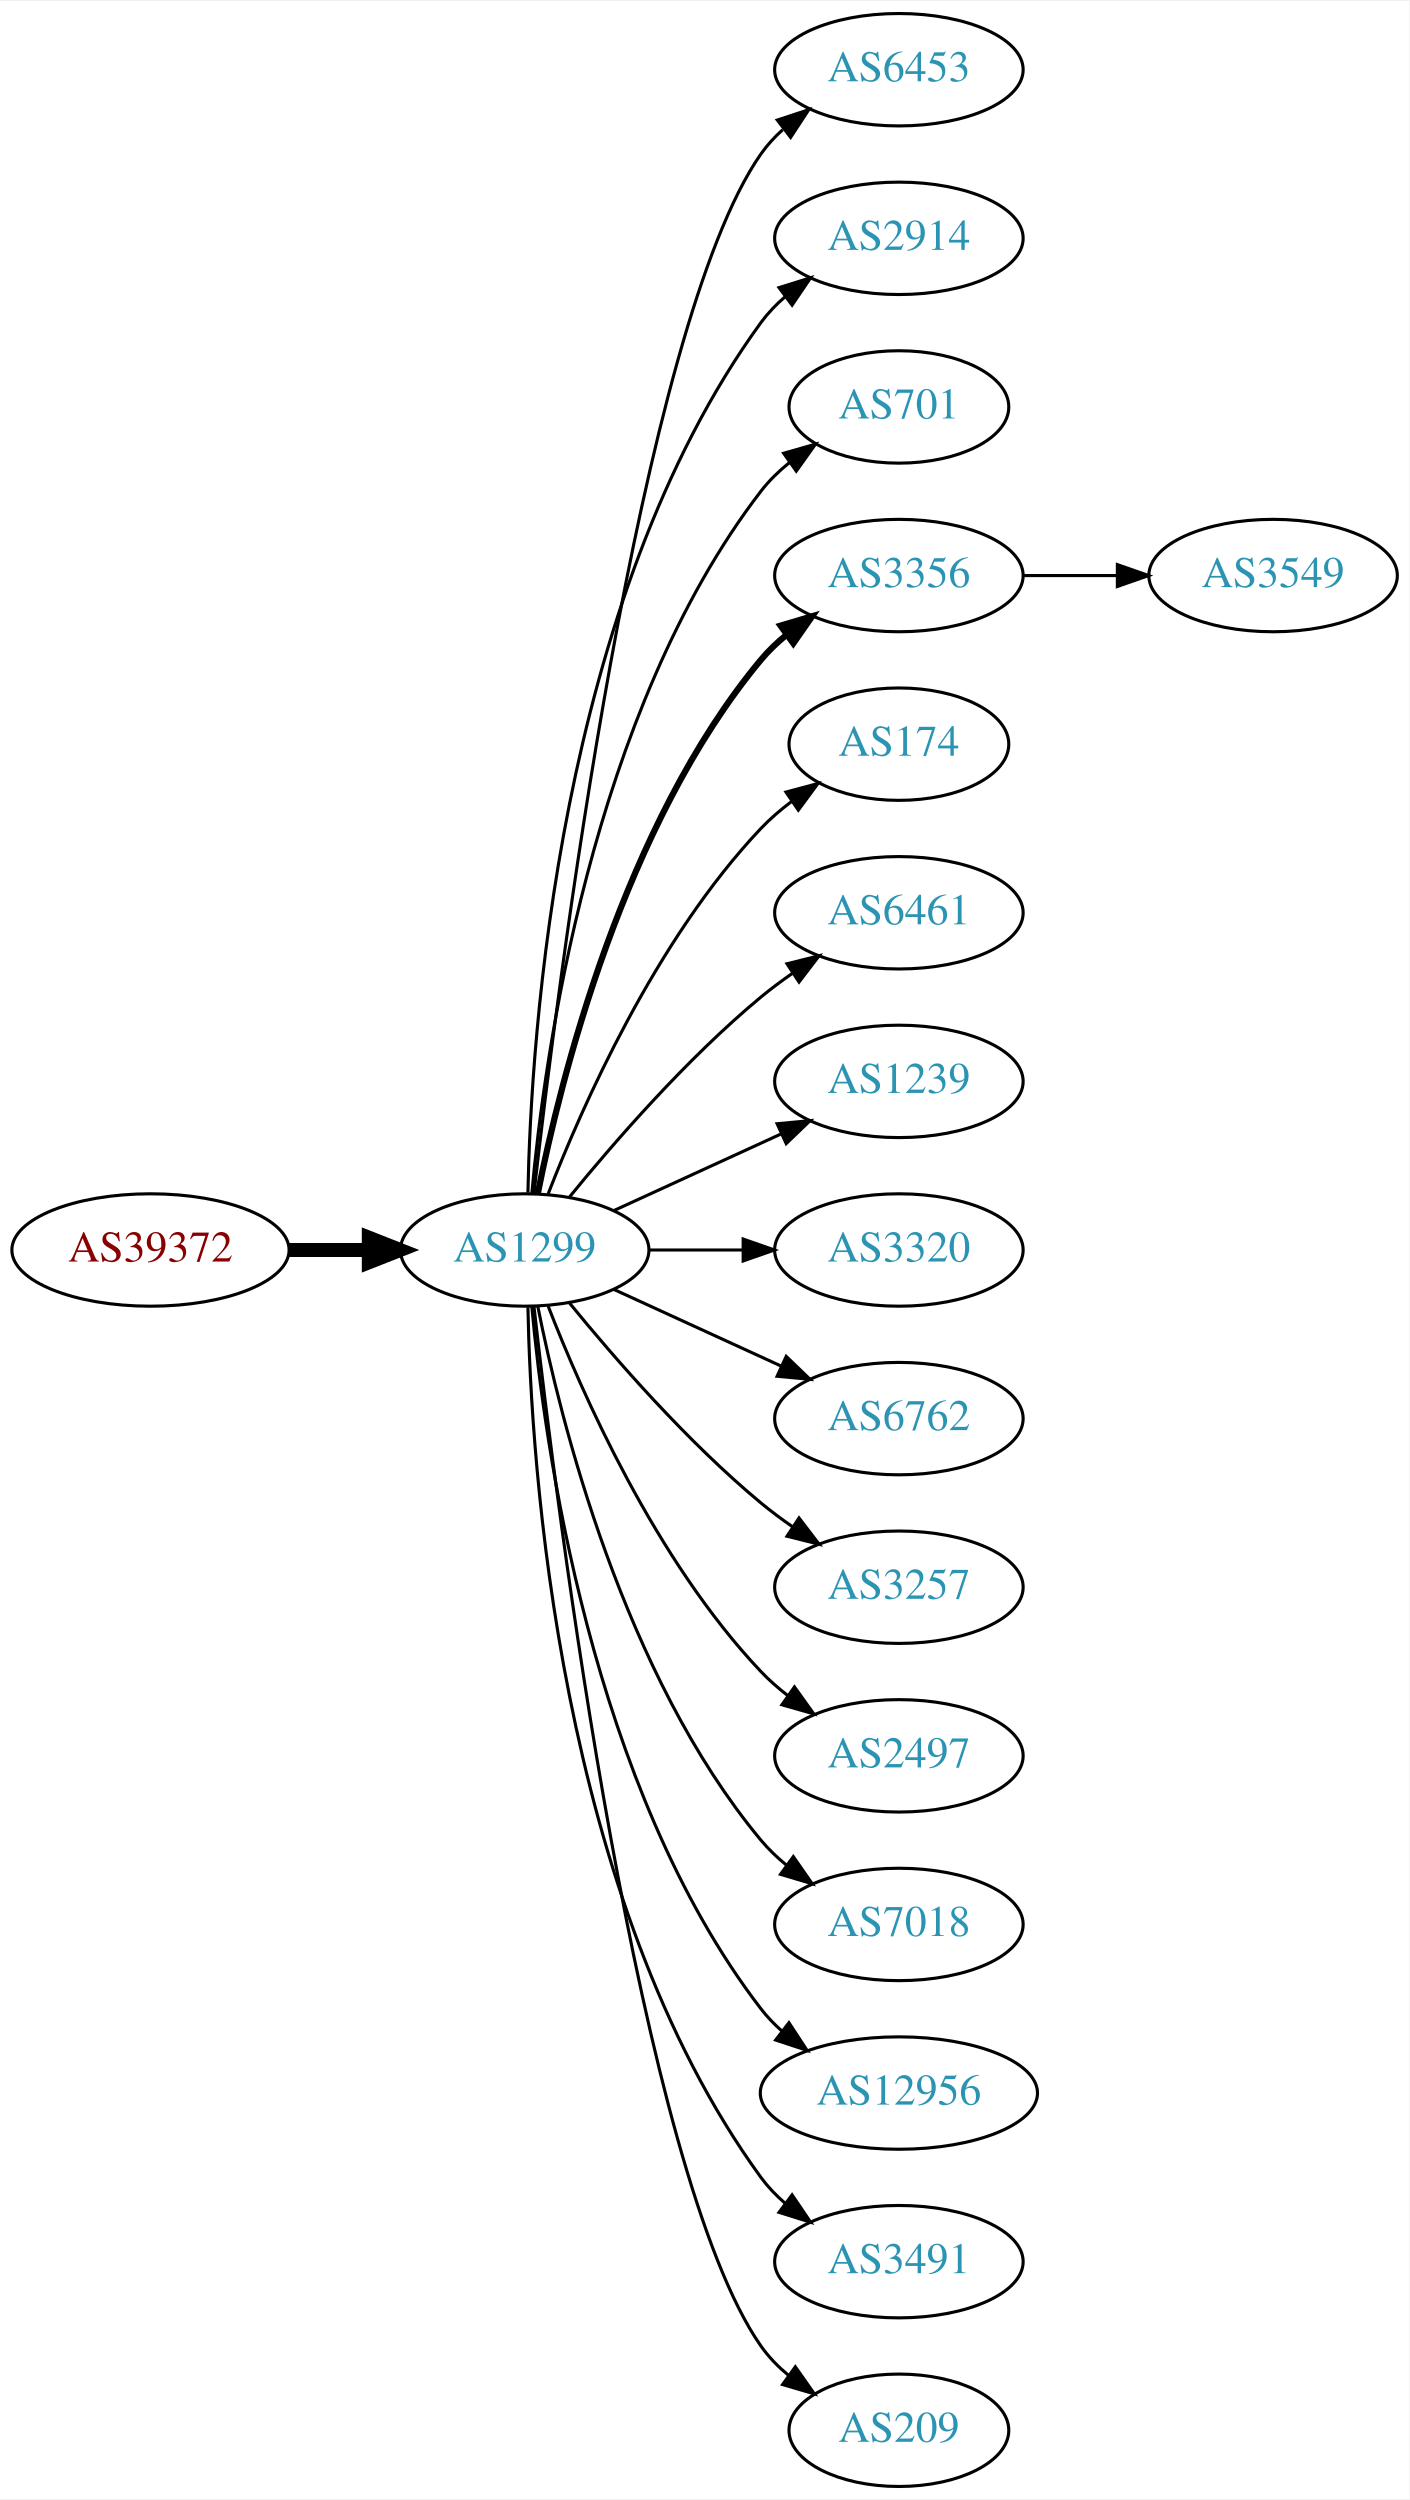
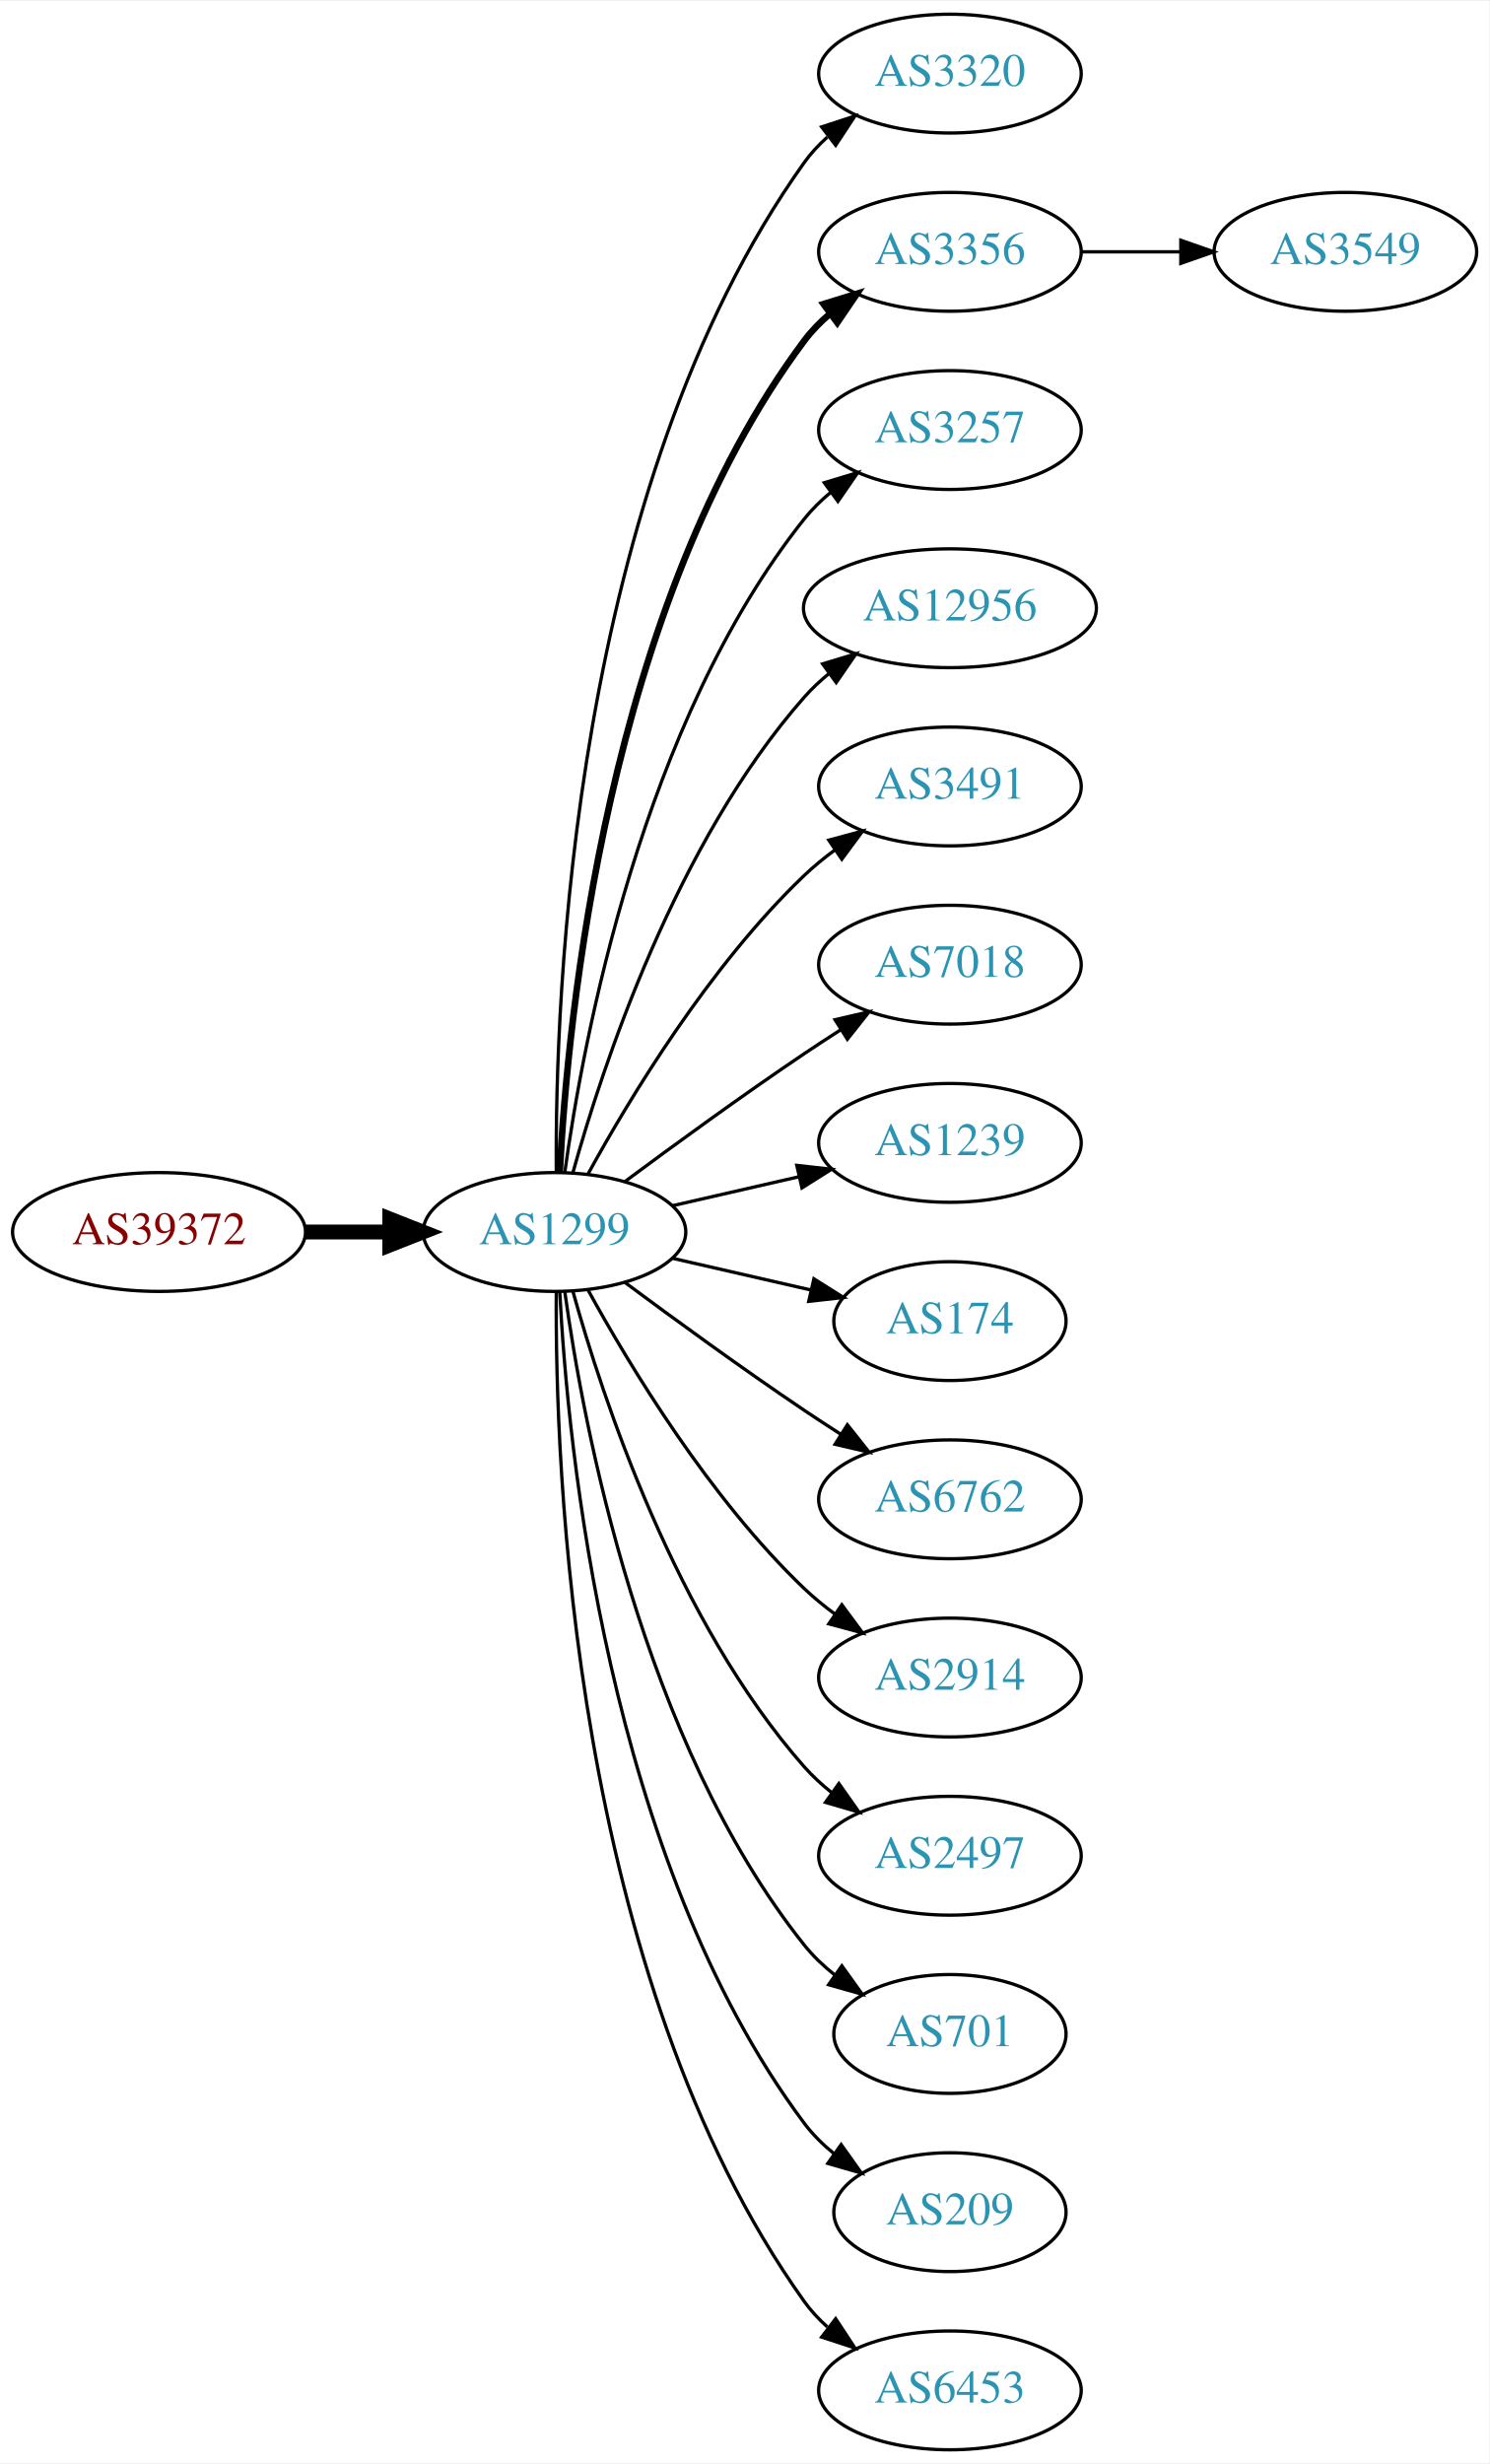
- <svg xmlns="http://www.w3.org/2000/svg" xmlns:xlink="http://www.w3.org/1999/xlink" width="451pt" height="800pt" viewBox="0.00 0.00 451.37 800.00">
-   <g id="graph0" class="graph" transform="scale(1 1) rotate(0) translate(4 796)">
-     <polygon fill="white" stroke="none" points="-4,4 -4,-796 447.37,-796 447.37,4 -4,4" />
+ <svg xmlns="http://www.w3.org/2000/svg" xmlns:xlink="http://www.w3.org/1999/xlink" width="451pt" height="746pt" viewBox="0.00 0.00 451.37 746.00">
+   <g id="graph0" class="graph" transform="scale(1 1) rotate(0) translate(4 742)">
+     <polygon fill="white" stroke="none" points="-4,4 -4,-742 447.37,-742 447.37,4 -4,4" />
    <g id="node1" class="node">
      <g id="a_node1">
        <a xlink:href="/asn/39372" xlink:title="AS39372 ~ Josef Edtbauer e.u. [AT]">
-           <ellipse fill="#ffffff" stroke="black" cx="44.196" cy="-396" rx="44.393" ry="18" />
-           <text text-anchor="middle" x="44.196" y="-392.3" font-family="Times,serif" font-size="14.00" fill="#880000">AS39372</text>
+           <ellipse fill="#ffffff" stroke="black" cx="44.196" cy="-369" rx="44.393" ry="18" />
+           <text text-anchor="middle" x="44.196" y="-365.3" font-family="Times,serif" font-size="14.00" fill="#880000">AS39372</text>
        </a>
      </g>
    </g>
    <g id="node2" class="node">
      <g id="a_node2">
        <a xlink:href="/asn/1299" xlink:title="AS1299 ~ Telia Carrier [EU]">
-           <ellipse fill="#ffffff" stroke="black" cx="164.039" cy="-396" rx="39.794" ry="18" />
-           <text text-anchor="middle" x="164.039" y="-392.3" font-family="Times,serif" font-size="14.00" fill="#2c94b3">AS1299</text>
+           <ellipse fill="#ffffff" stroke="black" cx="164.039" cy="-369" rx="39.794" ry="18" />
+           <text text-anchor="middle" x="164.039" y="-365.3" font-family="Times,serif" font-size="14.00" fill="#2c94b3">AS1299</text>
        </a>
      </g>
    </g>
    <g id="edge1" class="edge">
-       <path fill="none" stroke="black" stroke-width="4.5" d="M88.407,-396C96.72,-396 105.482,-396 113.965,-396" />
-       <polygon fill="black" stroke="black" stroke-width="4.5" points="114.123,-399.938 124.123,-396 114.123,-392.063 114.123,-399.938" />
+       <path fill="none" stroke="black" stroke-width="4.5" d="M88.407,-369C96.72,-369 105.482,-369 113.965,-369" />
+       <polygon fill="black" stroke="black" stroke-width="4.5" points="114.123,-372.938 124.123,-369 114.123,-365.063 114.123,-372.938" />
    </g>
    <g id="node3" class="node">
      <g id="a_node3">
-         <a xlink:href="/asn/6453" xlink:title="AS6453 ~ TATA COMMUNICATIONS (AMERICA) INC [US]">
-           <ellipse fill="#ffffff" stroke="black" cx="283.881" cy="-774" rx="39.794" ry="18" />
-           <text text-anchor="middle" x="283.881" y="-770.3" font-family="Times,serif" font-size="14.00" fill="#2c94b3">AS6453</text>
+         <a xlink:href="/asn/3320" xlink:title="AS3320 ~ DTAG [DE]">
+           <ellipse fill="#ffffff" stroke="black" cx="283.881" cy="-720" rx="39.794" ry="18" />
+           <text text-anchor="middle" x="283.881" y="-716.3" font-family="Times,serif" font-size="14.00" fill="#2c94b3">AS3320</text>
        </a>
      </g>
    </g>
    <g id="edge2" class="edge">
-       <path fill="none" stroke="black" d="M167.009,-414.101C174.237,-477.928 200.915,-691.628 239.685,-747 241.663,-749.825 244.041,-752.416 246.652,-754.779" />
-       <polygon fill="black" stroke="black" points="244.945,-757.881 255.01,-761.188 249.204,-752.326 244.945,-757.881" />
+       <path fill="none" stroke="black" d="M164.587,-387.063C164.168,-439.503 169.322,-594.293 239.685,-693 241.687,-695.809 244.082,-698.388 246.703,-700.743" />
+       <polygon fill="black" stroke="black" points="245.007,-703.852 255.079,-707.139 249.255,-698.288 245.007,-703.852" />
    </g>
    <g id="node4" class="node">
      <g id="a_node4">
-         <a xlink:href="/asn/2914" xlink:title="AS2914 ~ NTT America, Inc. [US]">
-           <ellipse fill="#ffffff" stroke="black" cx="283.881" cy="-720" rx="39.794" ry="18" />
-           <text text-anchor="middle" x="283.881" y="-716.3" font-family="Times,serif" font-size="14.00" fill="#2c94b3">AS2914</text>
+         <a xlink:href="/asn/3356" xlink:title="AS3356 ~ Level 3 Parent, LLC [US]">
+           <ellipse fill="#ffffff" stroke="black" cx="283.881" cy="-666" rx="39.794" ry="18" />
+           <text text-anchor="middle" x="283.881" y="-662.3" font-family="Times,serif" font-size="14.00" fill="#2c94b3">AS3356</text>
        </a>
      </g>
    </g>
    <g id="edge3" class="edge">
-       <path fill="none" stroke="black" d="M165.071,-414.337C166.044,-464.079 174.763,-603.806 239.685,-693 241.897,-696.039 244.565,-698.813 247.477,-701.326" />
-       <polygon fill="black" stroke="black" points="245.495,-704.214 255.608,-707.373 249.672,-698.597 245.495,-704.214" />
+       <path fill="none" stroke="black" stroke-width="2" d="M165.63,-387.023C168.007,-433.412 179.925,-558.893 239.685,-639 241.933,-642.013 244.624,-644.769 247.551,-647.272" />
+       <polygon fill="black" stroke="black" stroke-width="2" points="245.582,-650.169 255.702,-653.303 249.746,-644.542 245.582,-650.169" />
    </g>
    <g id="node5" class="node">
      <g id="a_node5">
-         <a xlink:href="/asn/701" xlink:title="AS701 ~ UUNET [US]">
-           <ellipse fill="#ffffff" stroke="black" cx="283.881" cy="-666" rx="35.194" ry="18" />
-           <text text-anchor="middle" x="283.881" y="-662.3" font-family="Times,serif" font-size="14.00" fill="#2c94b3">AS701</text>
+         <a xlink:href="/asn/3257" xlink:title="AS3257 ~ GTT [DE]">
+           <ellipse fill="#ffffff" stroke="black" cx="283.881" cy="-612" rx="39.794" ry="18" />
+           <text text-anchor="middle" x="283.881" y="-608.3" font-family="Times,serif" font-size="14.00" fill="#2c94b3">AS3257</text>
        </a>
      </g>
    </g>
    <g id="edge4" class="edge">
-       <path fill="none" stroke="black" d="M166.323,-414.117C170.221,-457.332 185.238,-568.131 239.685,-639 242.292,-642.393 245.455,-645.467 248.873,-648.223" />
-       <polygon fill="black" stroke="black" points="246.976,-651.168 257.164,-654.073 251.011,-645.448 246.976,-651.168" />
+       <path fill="none" stroke="black" d="M167.178,-387.17C172.678,-426.974 190.504,-523.233 239.685,-585 242.026,-587.94 244.781,-590.649 247.747,-593.121" />
+       <polygon fill="black" stroke="black" points="245.812,-596.042 255.953,-599.11 249.939,-590.388 245.812,-596.042" />
    </g>
    <g id="node6" class="node">
      <g id="a_node6">
-         <a xlink:href="/asn/3356" xlink:title="AS3356 ~ Level 3 Parent, LLC [US]">
-           <ellipse fill="#ffffff" stroke="black" cx="283.881" cy="-612" rx="39.794" ry="18" />
-           <text text-anchor="middle" x="283.881" y="-608.3" font-family="Times,serif" font-size="14.00" fill="#2c94b3">AS3356</text>
+         <a xlink:href="/asn/12956" xlink:title="AS12956 ~ TELXIUS [ES]">
+           <ellipse fill="#ffffff" stroke="black" cx="283.881" cy="-558" rx="44.393" ry="18" />
+           <text text-anchor="middle" x="283.881" y="-554.3" font-family="Times,serif" font-size="14.00" fill="#2c94b3">AS12956</text>
        </a>
      </g>
    </g>
    <g id="edge5" class="edge">
-       <path fill="none" stroke="black" stroke-width="2" d="M168.237,-414.073C175.401,-450.141 195.675,-532.125 239.685,-585 242.09,-587.889 244.886,-590.563 247.879,-593.013" />
-       <polygon fill="black" stroke="black" stroke-width="2" points="245.967,-595.95 256.122,-598.973 250.069,-590.277 245.967,-595.95" />
+       <path fill="none" stroke="black" d="M169.612,-386.946C178.517,-418.995 200.801,-486.842 239.685,-531 241.975,-533.601 244.577,-536.038 247.34,-538.301" />
+       <polygon fill="black" stroke="black" points="245.293,-541.14 255.434,-544.208 249.419,-535.485 245.293,-541.14" />
    </g>
    <g id="node7" class="node">
      <g id="a_node7">
-         <a xlink:href="/asn/174" xlink:title="AS174 ~ Cogent Communications [US]">
-           <ellipse fill="#ffffff" stroke="black" cx="283.881" cy="-558" rx="35.194" ry="18" />
-           <text text-anchor="middle" x="283.881" y="-554.3" font-family="Times,serif" font-size="14.00" fill="#2c94b3">AS174</text>
+         <a xlink:href="/asn/3491" xlink:title="AS3491 ~ PCCW Global, Inc. [US]">
+           <ellipse fill="#ffffff" stroke="black" cx="283.881" cy="-504" rx="39.794" ry="18" />
+           <text text-anchor="middle" x="283.881" y="-500.3" font-family="Times,serif" font-size="14.00" fill="#2c94b3">AS3491</text>
        </a>
      </g>
    </g>
    <g id="edge6" class="edge">
-       <path fill="none" stroke="black" d="M171.562,-413.994C182.312,-441.728 205.969,-495.429 239.685,-531 242.628,-534.105 246.001,-537.001 249.537,-539.655" />
-       <polygon fill="black" stroke="black" points="247.722,-542.654 257.956,-545.397 251.666,-536.871 247.722,-542.654" />
+       <path fill="none" stroke="black" d="M174.28,-386.713C186.825,-409.561 211.002,-449.611 239.685,-477 242.553,-479.739 245.742,-482.347 249.051,-484.785" />
+       <polygon fill="black" stroke="black" points="247.175,-487.742 257.411,-490.477 251.114,-481.956 247.175,-487.742" />
    </g>
    <g id="node8" class="node">
      <g id="a_node8">
-         <a xlink:href="/asn/6461" xlink:title="AS6461 ~ Zayo Bandwidth [US]">
-           <ellipse fill="#ffffff" stroke="black" cx="283.881" cy="-504" rx="39.794" ry="18" />
-           <text text-anchor="middle" x="283.881" y="-500.3" font-family="Times,serif" font-size="14.00" fill="#2c94b3">AS6461</text>
+         <a xlink:href="/asn/7018" xlink:title="AS7018 ~ AT&amp;T Services, Inc. [US]">
+           <ellipse fill="#ffffff" stroke="black" cx="283.881" cy="-450" rx="39.794" ry="18" />
+           <text text-anchor="middle" x="283.881" y="-446.3" font-family="Times,serif" font-size="14.00" fill="#2c94b3">AS7018</text>
        </a>
      </g>
    </g>
    <g id="edge7" class="edge">
-       <path fill="none" stroke="black" d="M178.458,-413.065C192.572,-430.375 215.987,-457.345 239.685,-477 242.901,-479.668 246.402,-482.27 249.972,-484.741" />
-       <polygon fill="black" stroke="black" points="248.05,-487.666 258.329,-490.236 251.896,-481.817 248.05,-487.666" />
+       <path fill="none" stroke="black" d="M185.369,-384.277C200.231,-395.304 220.976,-410.407 239.685,-423 243.234,-425.389 246.984,-427.839 250.733,-430.242" />
+       <polygon fill="black" stroke="black" points="249.059,-433.325 259.381,-435.712 252.801,-427.409 249.059,-433.325" />
    </g>
    <g id="node9" class="node">
      <g id="a_node9">
        <a xlink:href="/asn/1239" xlink:title="AS1239 ~ Sprint [US]">
-           <ellipse fill="#ffffff" stroke="black" cx="283.881" cy="-450" rx="39.794" ry="18" />
-           <text text-anchor="middle" x="283.881" y="-446.3" font-family="Times,serif" font-size="14.00" fill="#2c94b3">AS1239</text>
+           <ellipse fill="#ffffff" stroke="black" cx="283.881" cy="-396" rx="39.794" ry="18" />
+           <text text-anchor="middle" x="283.881" y="-392.3" font-family="Times,serif" font-size="14.00" fill="#2c94b3">AS1239</text>
        </a>
      </g>
    </g>
    <g id="edge8" class="edge">
-       <path fill="none" stroke="black" d="M192.667,-408.661C208.624,-415.973 228.895,-425.261 246.178,-433.181" />
-       <polygon fill="black" stroke="black" points="244.876,-436.435 255.425,-437.419 247.793,-430.071 244.876,-436.435" />
+       <path fill="none" stroke="black" d="M199.758,-376.955C211.758,-379.704 225.379,-382.825 238.071,-385.733" />
+       <polygon fill="black" stroke="black" points="237.474,-389.187 248.003,-388.009 239.037,-382.364 237.474,-389.187" />
    </g>
    <g id="node10" class="node">
      <g id="a_node10">
-         <a xlink:href="/asn/3320" xlink:title="AS3320 ~ DTAG [DE]">
-           <ellipse fill="#ffffff" stroke="black" cx="283.881" cy="-396" rx="39.794" ry="18" />
-           <text text-anchor="middle" x="283.881" y="-392.3" font-family="Times,serif" font-size="14.00" fill="#2c94b3">AS3320</text>
+         <a xlink:href="/asn/174" xlink:title="AS174 ~ Cogent Communications [US]">
+           <ellipse fill="#ffffff" stroke="black" cx="283.881" cy="-342" rx="35.194" ry="18" />
+           <text text-anchor="middle" x="283.881" y="-338.3" font-family="Times,serif" font-size="14.00" fill="#2c94b3">AS174</text>
        </a>
      </g>
    </g>
    <g id="edge9" class="edge">
-       <path fill="none" stroke="black" d="M203.951,-396C213.505,-396 223.854,-396 233.817,-396" />
-       <polygon fill="black" stroke="black" points="234.009,-399.5 244.009,-396 234.009,-392.5 234.009,-399.5" />
+       <path fill="none" stroke="black" d="M199.758,-361.045C212.85,-358.045 227.873,-354.604 241.513,-351.478" />
+       <polygon fill="black" stroke="black" points="242.655,-354.807 251.621,-349.162 241.091,-347.984 242.655,-354.807" />
    </g>
    <g id="node11" class="node">
      <g id="a_node11">
        <a xlink:href="/asn/6762" xlink:title="AS6762 ~ TELECOM ITALIA SPARKLE S.p.A. [IT]">
-           <ellipse fill="#ffffff" stroke="black" cx="283.881" cy="-342" rx="39.794" ry="18" />
-           <text text-anchor="middle" x="283.881" y="-338.3" font-family="Times,serif" font-size="14.00" fill="#2c94b3">AS6762</text>
+           <ellipse fill="#ffffff" stroke="black" cx="283.881" cy="-288" rx="39.794" ry="18" />
+           <text text-anchor="middle" x="283.881" y="-284.3" font-family="Times,serif" font-size="14.00" fill="#2c94b3">AS6762</text>
        </a>
      </g>
    </g>
    <g id="edge10" class="edge">
-       <path fill="none" stroke="black" d="M192.667,-383.339C208.624,-376.027 228.895,-366.739 246.178,-358.819" />
-       <polygon fill="black" stroke="black" points="247.793,-361.929 255.425,-354.581 244.876,-355.565 247.793,-361.929" />
+       <path fill="none" stroke="black" d="M185.369,-353.723C200.231,-342.696 220.976,-327.593 239.685,-315 243.234,-312.611 246.984,-310.161 250.733,-307.758" />
+       <polygon fill="black" stroke="black" points="252.801,-310.591 259.381,-302.288 249.059,-304.675 252.801,-310.591" />
    </g>
    <g id="node12" class="node">
      <g id="a_node12">
-         <a xlink:href="/asn/3257" xlink:title="AS3257 ~ GTT [DE]">
-           <ellipse fill="#ffffff" stroke="black" cx="283.881" cy="-288" rx="39.794" ry="18" />
-           <text text-anchor="middle" x="283.881" y="-284.3" font-family="Times,serif" font-size="14.00" fill="#2c94b3">AS3257</text>
+         <a xlink:href="/asn/2914" xlink:title="AS2914 ~ NTT America, Inc. [US]">
+           <ellipse fill="#ffffff" stroke="black" cx="283.881" cy="-234" rx="39.794" ry="18" />
+           <text text-anchor="middle" x="283.881" y="-230.3" font-family="Times,serif" font-size="14.00" fill="#2c94b3">AS2914</text>
        </a>
      </g>
    </g>
    <g id="edge11" class="edge">
-       <path fill="none" stroke="black" d="M178.458,-378.935C192.572,-361.625 215.987,-334.655 239.685,-315 242.901,-312.332 246.402,-309.73 249.972,-307.259" />
-       <polygon fill="black" stroke="black" points="251.896,-310.183 258.329,-301.764 248.05,-304.334 251.896,-310.183" />
+       <path fill="none" stroke="black" d="M174.28,-351.287C186.825,-328.439 211.002,-288.389 239.685,-261 242.553,-258.261 245.742,-255.653 249.051,-253.215" />
+       <polygon fill="black" stroke="black" points="251.114,-256.044 257.411,-247.523 247.175,-250.258 251.114,-256.044" />
    </g>
    <g id="node13" class="node">
      <g id="a_node13">
        <a xlink:href="/asn/2497" xlink:title="AS2497 ~ Internet Initiative Japan Inc. [JP]">
-           <ellipse fill="#ffffff" stroke="black" cx="283.881" cy="-234" rx="39.794" ry="18" />
-           <text text-anchor="middle" x="283.881" y="-230.3" font-family="Times,serif" font-size="14.00" fill="#2c94b3">AS2497</text>
+           <ellipse fill="#ffffff" stroke="black" cx="283.881" cy="-180" rx="39.794" ry="18" />
+           <text text-anchor="middle" x="283.881" y="-176.3" font-family="Times,serif" font-size="14.00" fill="#2c94b3">AS2497</text>
        </a>
      </g>
    </g>
    <g id="edge12" class="edge">
-       <path fill="none" stroke="black" d="M171.562,-378.006C182.312,-350.272 205.969,-296.571 239.685,-261 242.271,-258.272 245.188,-255.706 248.257,-253.323" />
-       <polygon fill="black" stroke="black" points="250.435,-256.07 256.605,-247.457 246.411,-250.342 250.435,-256.07" />
+       <path fill="none" stroke="black" d="M169.612,-351.054C178.517,-319.005 200.801,-251.158 239.685,-207 242.169,-204.179 245.019,-201.551 248.044,-199.129" />
+       <polygon fill="black" stroke="black" points="250.23,-201.869 256.334,-193.209 246.162,-196.172 250.23,-201.869" />
    </g>
    <g id="node14" class="node">
      <g id="a_node14">
-         <a xlink:href="/asn/7018" xlink:title="AS7018 ~ AT&amp;T Services, Inc. [US]">
-           <ellipse fill="#ffffff" stroke="black" cx="283.881" cy="-180" rx="39.794" ry="18" />
-           <text text-anchor="middle" x="283.881" y="-176.3" font-family="Times,serif" font-size="14.00" fill="#2c94b3">AS7018</text>
+         <a xlink:href="/asn/701" xlink:title="AS701 ~ UUNET [US]">
+           <ellipse fill="#ffffff" stroke="black" cx="283.881" cy="-126" rx="35.194" ry="18" />
+           <text text-anchor="middle" x="283.881" y="-122.3" font-family="Times,serif" font-size="14.00" fill="#2c94b3">AS701</text>
        </a>
      </g>
    </g>
    <g id="edge13" class="edge">
-       <path fill="none" stroke="black" d="M168.237,-377.927C175.401,-341.859 195.675,-259.875 239.685,-207 242.09,-204.111 244.886,-201.437 247.879,-198.987" />
-       <polygon fill="black" stroke="black" points="250.069,-201.723 256.122,-193.027 245.967,-196.05 250.069,-201.723" />
+       <path fill="none" stroke="black" d="M167.178,-350.83C172.678,-311.026 190.504,-214.767 239.685,-153 242.35,-149.653 245.55,-146.607 248.988,-143.868" />
+       <polygon fill="black" stroke="black" points="251.126,-146.643 257.302,-138.035 247.106,-140.913 251.126,-146.643" />
    </g>
    <g id="node15" class="node">
      <g id="a_node15">
-         <a xlink:href="/asn/12956" xlink:title="AS12956 ~ TELXIUS [ES]">
-           <ellipse fill="#ffffff" stroke="black" cx="283.881" cy="-126" rx="44.393" ry="18" />
-           <text text-anchor="middle" x="283.881" y="-122.3" font-family="Times,serif" font-size="14.00" fill="#2c94b3">AS12956</text>
+         <a xlink:href="/asn/209" xlink:title="AS209 ~ CenturyLink Communications, LLC [US]">
+           <ellipse fill="#ffffff" stroke="black" cx="283.881" cy="-72" rx="35.194" ry="18" />
+           <text text-anchor="middle" x="283.881" y="-68.3" font-family="Times,serif" font-size="14.00" fill="#2c94b3">AS209</text>
        </a>
      </g>
    </g>
    <g id="edge14" class="edge">
-       <path fill="none" stroke="black" d="M166.323,-377.883C170.221,-334.668 185.238,-223.869 239.685,-153 241.679,-150.405 243.998,-147.996 246.508,-145.774" />
-       <polygon fill="black" stroke="black" points="248.666,-148.53 254.472,-139.667 244.407,-142.975 248.666,-148.53" />
+       <path fill="none" stroke="black" d="M165.63,-350.977C168.007,-304.588 179.925,-179.107 239.685,-99 242.243,-95.571 245.377,-92.474 248.778,-89.705" />
+       <polygon fill="black" stroke="black" points="250.916,-92.479 257.051,-83.841 246.868,-86.769 250.916,-92.479" />
    </g>
    <g id="node16" class="node">
      <g id="a_node16">
-         <a xlink:href="/asn/3491" xlink:title="AS3491 ~ PCCW Global, Inc. [US]">
-           <ellipse fill="#ffffff" stroke="black" cx="283.881" cy="-72" rx="39.794" ry="18" />
-           <text text-anchor="middle" x="283.881" y="-68.3" font-family="Times,serif" font-size="14.00" fill="#2c94b3">AS3491</text>
+         <a xlink:href="/asn/6453" xlink:title="AS6453 ~ TATA COMMUNICATIONS (AMERICA) INC [US]">
+           <ellipse fill="#ffffff" stroke="black" cx="283.881" cy="-18" rx="39.794" ry="18" />
+           <text text-anchor="middle" x="283.881" y="-14.3" font-family="Times,serif" font-size="14.00" fill="#2c94b3">AS6453</text>
        </a>
      </g>
    </g>
    <g id="edge15" class="edge">
-       <path fill="none" stroke="black" d="M165.071,-377.663C166.044,-327.921 174.763,-188.194 239.685,-99 241.897,-95.961 244.565,-93.187 247.477,-90.674" />
-       <polygon fill="black" stroke="black" points="249.672,-93.403 255.608,-84.627 245.495,-87.786 249.672,-93.403" />
+       <path fill="none" stroke="black" d="M164.587,-350.937C164.168,-298.497 169.322,-143.707 239.685,-45 241.687,-42.191 244.082,-39.612 246.703,-37.257" />
+       <polygon fill="black" stroke="black" points="249.255,-39.712 255.079,-30.861 245.007,-34.148 249.255,-39.712" />
    </g>
    <g id="node17" class="node">
      <g id="a_node17">
-         <a xlink:href="/asn/209" xlink:title="AS209 ~ CenturyLink Communications, LLC [US]">
-           <ellipse fill="#ffffff" stroke="black" cx="283.881" cy="-18" rx="35.194" ry="18" />
-           <text text-anchor="middle" x="283.881" y="-14.3" font-family="Times,serif" font-size="14.00" fill="#2c94b3">AS209</text>
+         <a xlink:href="/asn/3549" xlink:title="AS3549 ~ Level 3 Parent, LLC [US]">
+           <ellipse fill="#ffffff" stroke="black" cx="403.724" cy="-666" rx="39.794" ry="18" />
+           <text text-anchor="middle" x="403.724" y="-662.3" font-family="Times,serif" font-size="14.00" fill="#2c94b3">AS3549</text>
        </a>
      </g>
    </g>
    <g id="edge16" class="edge">
-       <path fill="none" stroke="black" d="M167.009,-377.899C174.237,-314.072 200.915,-100.372 239.685,-45 242.139,-41.495 245.208,-38.351 248.572,-35.556" />
-       <polygon fill="black" stroke="black" points="250.71,-38.33 256.805,-29.664 246.636,-32.638 250.71,-38.33" />
-     </g>
-     <g id="node18" class="node">
-       <g id="a_node18">
-         <a xlink:href="/asn/3549" xlink:title="AS3549 ~ Level 3 Parent, LLC [US]">
-           <ellipse fill="#ffffff" stroke="black" cx="403.724" cy="-612" rx="39.794" ry="18" />
-           <text text-anchor="middle" x="403.724" y="-608.3" font-family="Times,serif" font-size="14.00" fill="#2c94b3">AS3549</text>
-         </a>
-       </g>
-     </g>
-     <g id="edge17" class="edge">
-       <path fill="none" stroke="black" d="M323.794,-612C333.347,-612 343.697,-612 353.659,-612" />
-       <polygon fill="black" stroke="black" points="353.852,-615.5 363.852,-612 353.852,-608.5 353.852,-615.5" />
+       <path fill="none" stroke="black" d="M323.794,-666C333.347,-666 343.697,-666 353.659,-666" />
+       <polygon fill="black" stroke="black" points="353.852,-669.5 363.852,-666 353.852,-662.5 353.852,-669.5" />
    </g>
  </g>
</svg>
